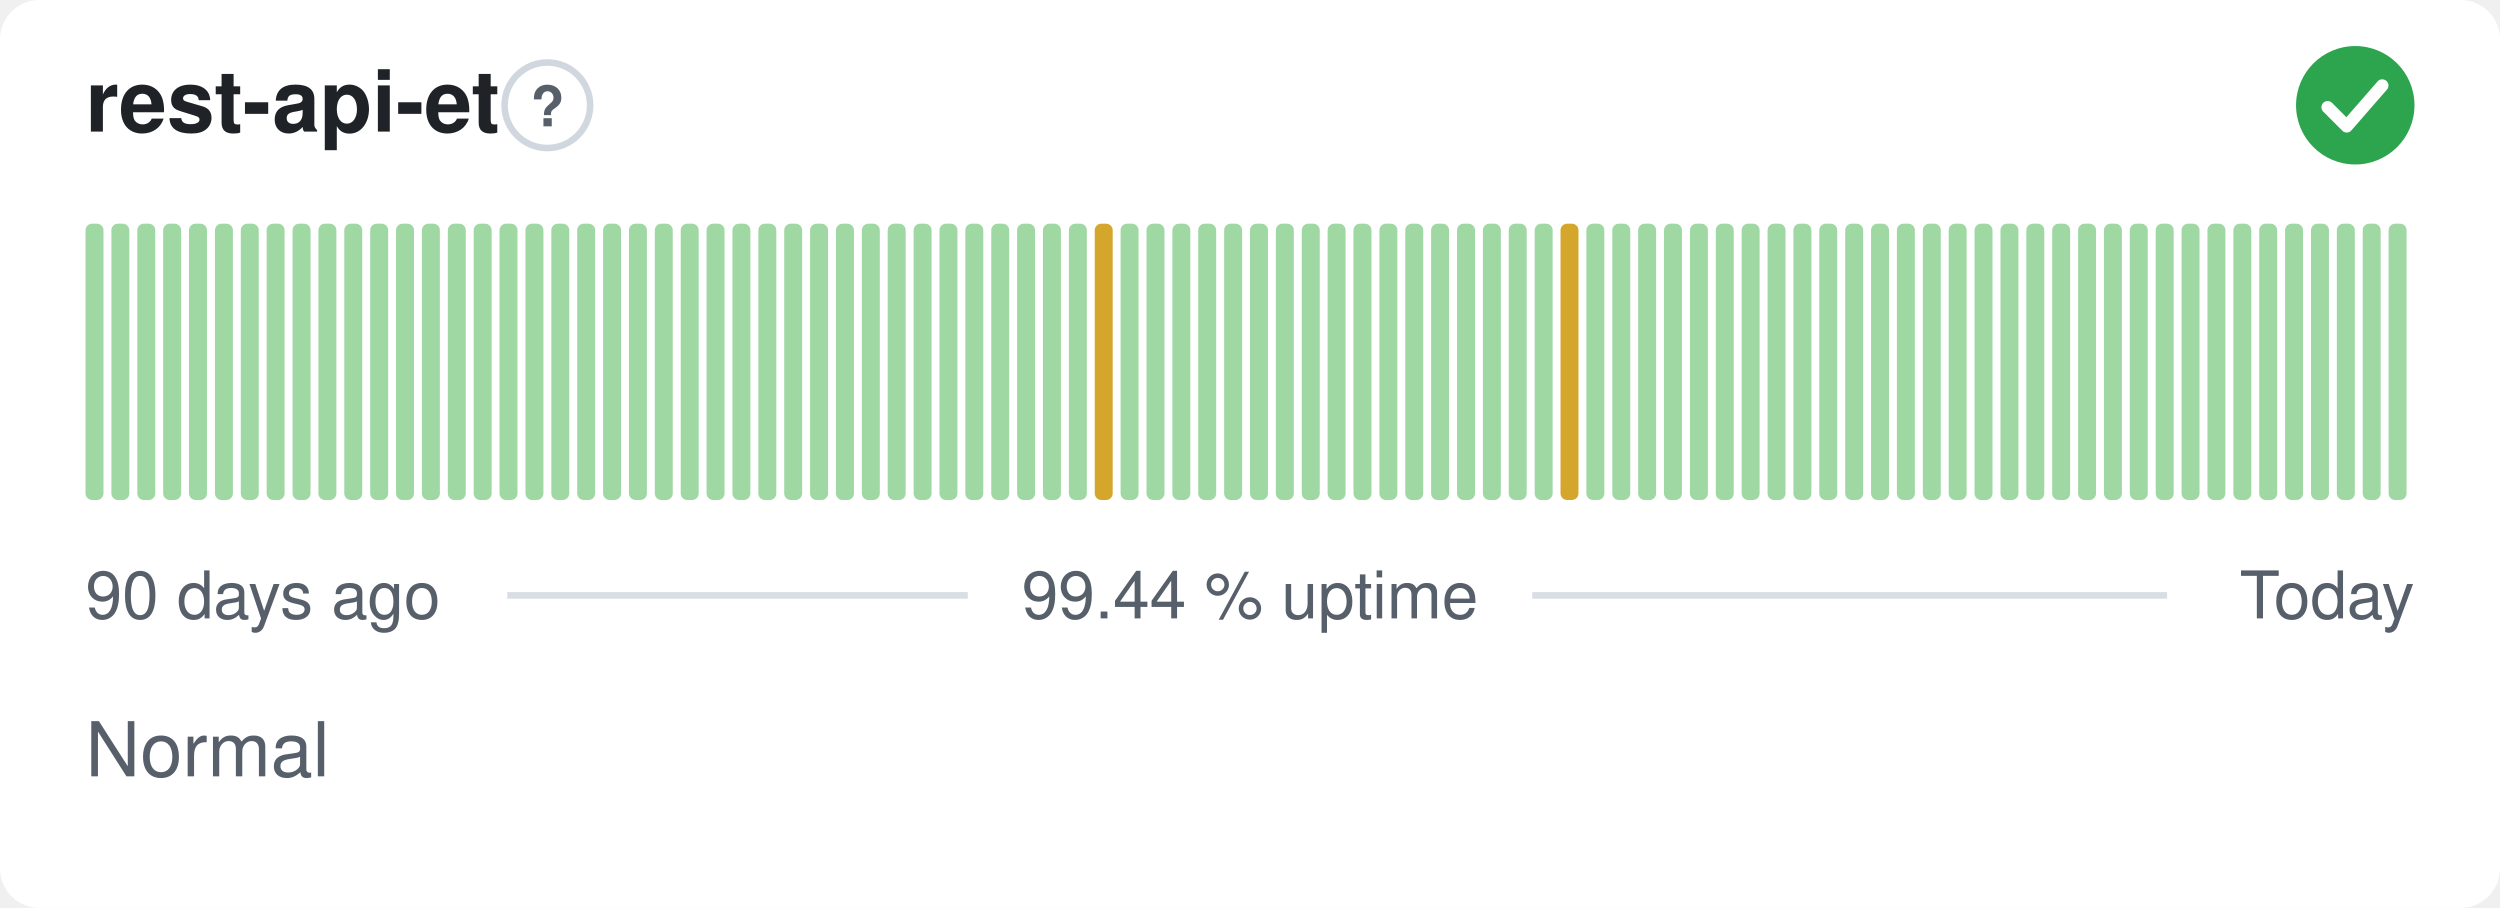
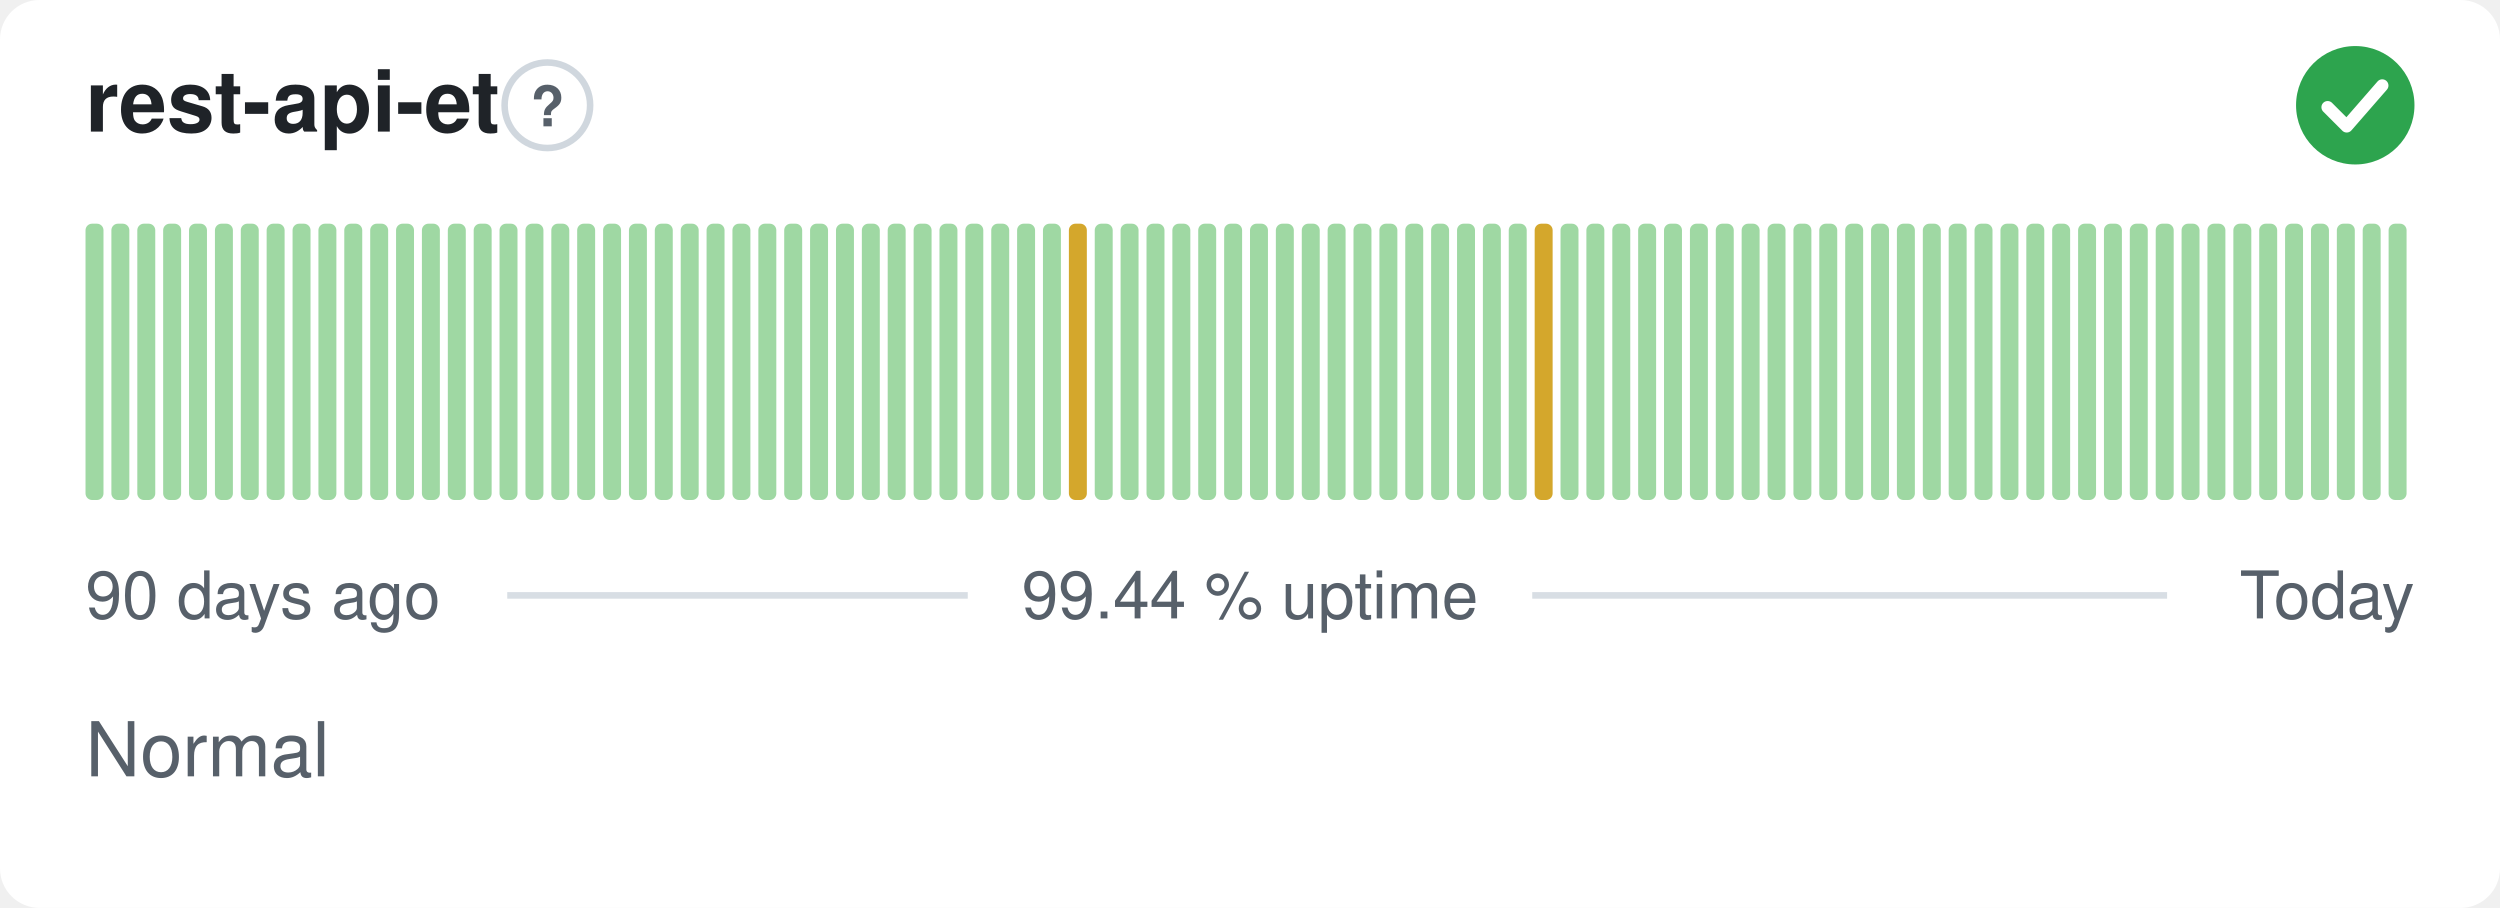
<svg xmlns="http://www.w3.org/2000/svg" width="380" height="138" viewBox="0 0 380 138" role="img" aria-label="rest-api-et: Normal, 99.44 % uptime over the last 90 days" font-family="-apple-system,BlinkMacSystemFont,'Segoe UI',Helvetica,Arial,sans-serif">
  <style>
    @media (prefers-color-scheme: dark) {
      .bg { fill: #0d1117 }
      .title { fill: #e6edf3 }
      .muted { fill: #8b949e }
      .hint { stroke: #30363d }
      .rule { stroke: #30363d }
      .nodata { fill: #21262d }
    }
  </style>
  <rect class="bg" width="380" height="138" rx="6" fill="#ffffff" />
  <text class="title" x="13" y="20" font-size="13" font-weight="600" fill="#1f2328">rest-api-et</text>
  <circle class="hint" cx="83.2" cy="16" r="6.5" fill="none" stroke="#d0d7de" stroke-width="1" />
  <text class="muted" x="83.2" y="19.2" text-anchor="middle" font-size="8.5" font-weight="700" fill="#57606a">?</text>
  <circle cx="358" cy="16" r="9" fill="#2da44e" />
  <path d="M353.80 16.30l2.90 2.90 5.40 -6.20" fill="none" stroke="#fff" stroke-width="1.89" stroke-linecap="round" stroke-linejoin="round" />
  <rect x="13.00" y="34.00" width="2.73" height="42.00" rx="1" fill="#9fd8a3" />
  <rect x="16.93" y="34.00" width="2.73" height="42.00" rx="1" fill="#9fd8a3" />
  <rect x="20.87" y="34.00" width="2.73" height="42.00" rx="1" fill="#9fd8a3" />
  <rect x="24.80" y="34.00" width="2.73" height="42.00" rx="1" fill="#9fd8a3" />
  <rect x="28.73" y="34.00" width="2.73" height="42.00" rx="1" fill="#9fd8a3" />
  <rect x="32.67" y="34.00" width="2.73" height="42.00" rx="1" fill="#9fd8a3" />
  <rect x="36.60" y="34.00" width="2.73" height="42.00" rx="1" fill="#9fd8a3" />
  <rect x="40.53" y="34.00" width="2.73" height="42.00" rx="1" fill="#9fd8a3" />
  <rect x="44.47" y="34.00" width="2.73" height="42.00" rx="1" fill="#9fd8a3" />
  <rect x="48.40" y="34.00" width="2.73" height="42.00" rx="1" fill="#9fd8a3" />
  <rect x="52.33" y="34.00" width="2.73" height="42.00" rx="1" fill="#9fd8a3" />
  <rect x="56.27" y="34.00" width="2.73" height="42.00" rx="1" fill="#9fd8a3" />
  <rect x="60.20" y="34.00" width="2.73" height="42.00" rx="1" fill="#9fd8a3" />
  <rect x="64.13" y="34.00" width="2.73" height="42.00" rx="1" fill="#9fd8a3" />
  <rect x="68.07" y="34.00" width="2.73" height="42.00" rx="1" fill="#9fd8a3" />
  <rect x="72.00" y="34.00" width="2.73" height="42.00" rx="1" fill="#9fd8a3" />
  <rect x="75.93" y="34.00" width="2.73" height="42.00" rx="1" fill="#9fd8a3" />
  <rect x="79.87" y="34.00" width="2.73" height="42.00" rx="1" fill="#9fd8a3" />
  <rect x="83.80" y="34.00" width="2.73" height="42.00" rx="1" fill="#9fd8a3" />
  <rect x="87.73" y="34.00" width="2.73" height="42.00" rx="1" fill="#9fd8a3" />
  <rect x="91.67" y="34.00" width="2.73" height="42.00" rx="1" fill="#9fd8a3" />
  <rect x="95.60" y="34.00" width="2.73" height="42.00" rx="1" fill="#9fd8a3" />
  <rect x="99.53" y="34.00" width="2.73" height="42.00" rx="1" fill="#9fd8a3" />
  <rect x="103.47" y="34.00" width="2.73" height="42.00" rx="1" fill="#9fd8a3" />
  <rect x="107.40" y="34.00" width="2.73" height="42.00" rx="1" fill="#9fd8a3" />
  <rect x="111.33" y="34.00" width="2.73" height="42.00" rx="1" fill="#9fd8a3" />
  <rect x="115.27" y="34.00" width="2.73" height="42.00" rx="1" fill="#9fd8a3" />
  <rect x="119.20" y="34.00" width="2.73" height="42.00" rx="1" fill="#9fd8a3" />
  <rect x="123.13" y="34.00" width="2.73" height="42.00" rx="1" fill="#9fd8a3" />
  <rect x="127.07" y="34.00" width="2.73" height="42.00" rx="1" fill="#9fd8a3" />
  <rect x="131.00" y="34.00" width="2.73" height="42.00" rx="1" fill="#9fd8a3" />
  <rect x="134.93" y="34.00" width="2.73" height="42.00" rx="1" fill="#9fd8a3" />
  <rect x="138.87" y="34.00" width="2.73" height="42.00" rx="1" fill="#9fd8a3" />
  <rect x="142.80" y="34.00" width="2.73" height="42.00" rx="1" fill="#9fd8a3" />
  <rect x="146.73" y="34.00" width="2.73" height="42.00" rx="1" fill="#9fd8a3" />
  <rect x="150.67" y="34.00" width="2.73" height="42.00" rx="1" fill="#9fd8a3" />
  <rect x="154.60" y="34.00" width="2.73" height="42.00" rx="1" fill="#9fd8a3" />
  <rect x="158.53" y="34.00" width="2.73" height="42.00" rx="1" fill="#9fd8a3" />
-   <rect x="162.47" y="34.00" width="2.73" height="42.00" rx="1" fill="#9fd8a3" />
-   <rect x="166.40" y="34.00" width="2.73" height="42.00" rx="1" fill="#d4a72c" />
+   <rect x="162.47" y="34.00" width="2.73" height="42.00" rx="1" fill="#d4a72c" />
+   <rect x="166.40" y="34.00" width="2.73" height="42.00" rx="1" fill="#9fd8a3" />
  <rect x="170.33" y="34.00" width="2.73" height="42.00" rx="1" fill="#9fd8a3" />
  <rect x="174.27" y="34.00" width="2.73" height="42.00" rx="1" fill="#9fd8a3" />
  <rect x="178.20" y="34.00" width="2.73" height="42.00" rx="1" fill="#9fd8a3" />
  <rect x="182.13" y="34.00" width="2.73" height="42.00" rx="1" fill="#9fd8a3" />
  <rect x="186.07" y="34.00" width="2.73" height="42.00" rx="1" fill="#9fd8a3" />
  <rect x="190.00" y="34.00" width="2.73" height="42.00" rx="1" fill="#9fd8a3" />
  <rect x="193.93" y="34.00" width="2.73" height="42.00" rx="1" fill="#9fd8a3" />
  <rect x="197.87" y="34.00" width="2.73" height="42.00" rx="1" fill="#9fd8a3" />
  <rect x="201.80" y="34.00" width="2.73" height="42.00" rx="1" fill="#9fd8a3" />
  <rect x="205.73" y="34.00" width="2.73" height="42.00" rx="1" fill="#9fd8a3" />
  <rect x="209.67" y="34.00" width="2.73" height="42.00" rx="1" fill="#9fd8a3" />
  <rect x="213.60" y="34.00" width="2.73" height="42.00" rx="1" fill="#9fd8a3" />
  <rect x="217.53" y="34.00" width="2.73" height="42.00" rx="1" fill="#9fd8a3" />
  <rect x="221.47" y="34.00" width="2.73" height="42.00" rx="1" fill="#9fd8a3" />
  <rect x="225.40" y="34.00" width="2.73" height="42.00" rx="1" fill="#9fd8a3" />
  <rect x="229.33" y="34.00" width="2.73" height="42.00" rx="1" fill="#9fd8a3" />
-   <rect x="233.27" y="34.00" width="2.73" height="42.00" rx="1" fill="#9fd8a3" />
-   <rect x="237.20" y="34.00" width="2.73" height="42.00" rx="1" fill="#d4a72c" />
+   <rect x="233.27" y="34.00" width="2.73" height="42.00" rx="1" fill="#d4a72c" />
+   <rect x="237.20" y="34.00" width="2.73" height="42.00" rx="1" fill="#9fd8a3" />
  <rect x="241.13" y="34.00" width="2.73" height="42.00" rx="1" fill="#9fd8a3" />
  <rect x="245.07" y="34.00" width="2.73" height="42.00" rx="1" fill="#9fd8a3" />
  <rect x="249.00" y="34.00" width="2.73" height="42.00" rx="1" fill="#9fd8a3" />
  <rect x="252.93" y="34.00" width="2.73" height="42.00" rx="1" fill="#9fd8a3" />
  <rect x="256.87" y="34.00" width="2.73" height="42.00" rx="1" fill="#9fd8a3" />
  <rect x="260.80" y="34.00" width="2.73" height="42.00" rx="1" fill="#9fd8a3" />
  <rect x="264.73" y="34.00" width="2.73" height="42.00" rx="1" fill="#9fd8a3" />
  <rect x="268.67" y="34.00" width="2.73" height="42.00" rx="1" fill="#9fd8a3" />
  <rect x="272.60" y="34.00" width="2.73" height="42.00" rx="1" fill="#9fd8a3" />
  <rect x="276.53" y="34.00" width="2.73" height="42.00" rx="1" fill="#9fd8a3" />
  <rect x="280.47" y="34.00" width="2.73" height="42.00" rx="1" fill="#9fd8a3" />
  <rect x="284.40" y="34.00" width="2.73" height="42.00" rx="1" fill="#9fd8a3" />
  <rect x="288.33" y="34.00" width="2.73" height="42.00" rx="1" fill="#9fd8a3" />
  <rect x="292.27" y="34.00" width="2.73" height="42.00" rx="1" fill="#9fd8a3" />
  <rect x="296.20" y="34.00" width="2.73" height="42.00" rx="1" fill="#9fd8a3" />
  <rect x="300.13" y="34.00" width="2.73" height="42.00" rx="1" fill="#9fd8a3" />
  <rect x="304.07" y="34.00" width="2.73" height="42.00" rx="1" fill="#9fd8a3" />
  <rect x="308.00" y="34.00" width="2.73" height="42.00" rx="1" fill="#9fd8a3" />
  <rect x="311.93" y="34.00" width="2.73" height="42.00" rx="1" fill="#9fd8a3" />
  <rect x="315.87" y="34.00" width="2.73" height="42.00" rx="1" fill="#9fd8a3" />
  <rect x="319.80" y="34.00" width="2.73" height="42.00" rx="1" fill="#9fd8a3" />
  <rect x="323.73" y="34.00" width="2.73" height="42.00" rx="1" fill="#9fd8a3" />
  <rect x="327.67" y="34.00" width="2.73" height="42.00" rx="1" fill="#9fd8a3" />
  <rect x="331.60" y="34.00" width="2.73" height="42.00" rx="1" fill="#9fd8a3" />
  <rect x="335.53" y="34.00" width="2.73" height="42.00" rx="1" fill="#9fd8a3" />
  <rect x="339.47" y="34.00" width="2.73" height="42.00" rx="1" fill="#9fd8a3" />
  <rect x="343.40" y="34.00" width="2.73" height="42.00" rx="1" fill="#9fd8a3" />
  <rect x="347.33" y="34.00" width="2.73" height="42.00" rx="1" fill="#9fd8a3" />
  <rect x="351.27" y="34.00" width="2.73" height="42.00" rx="1" fill="#9fd8a3" />
  <rect x="355.20" y="34.00" width="2.73" height="42.00" rx="1" fill="#9fd8a3" />
  <rect x="359.13" y="34.00" width="2.73" height="42.00" rx="1" fill="#9fd8a3" />
  <rect x="363.07" y="34.00" width="2.73" height="42.00" rx="1" fill="#9fd8a3" />
  <text class="muted" x="13" y="94" font-size="10" fill="#57606a">90 days ago</text>
  <text class="muted" x="190" y="94" text-anchor="middle" font-size="10" fill="#57606a">99.44 % uptime</text>
  <text class="muted" x="367" y="94" text-anchor="end" font-size="10" fill="#57606a">Today</text>
  <line class="rule" x1="77.1" y1="90.5" x2="147.1" y2="90.5" stroke="#d8dee4" stroke-width="1" />
  <line class="rule" x1="232.9" y1="90.5" x2="329.4" y2="90.5" stroke="#d8dee4" stroke-width="1" />
  <text class="muted" x="13" y="118" font-size="11.5" fill="#57606a">Normal</text>
</svg>
